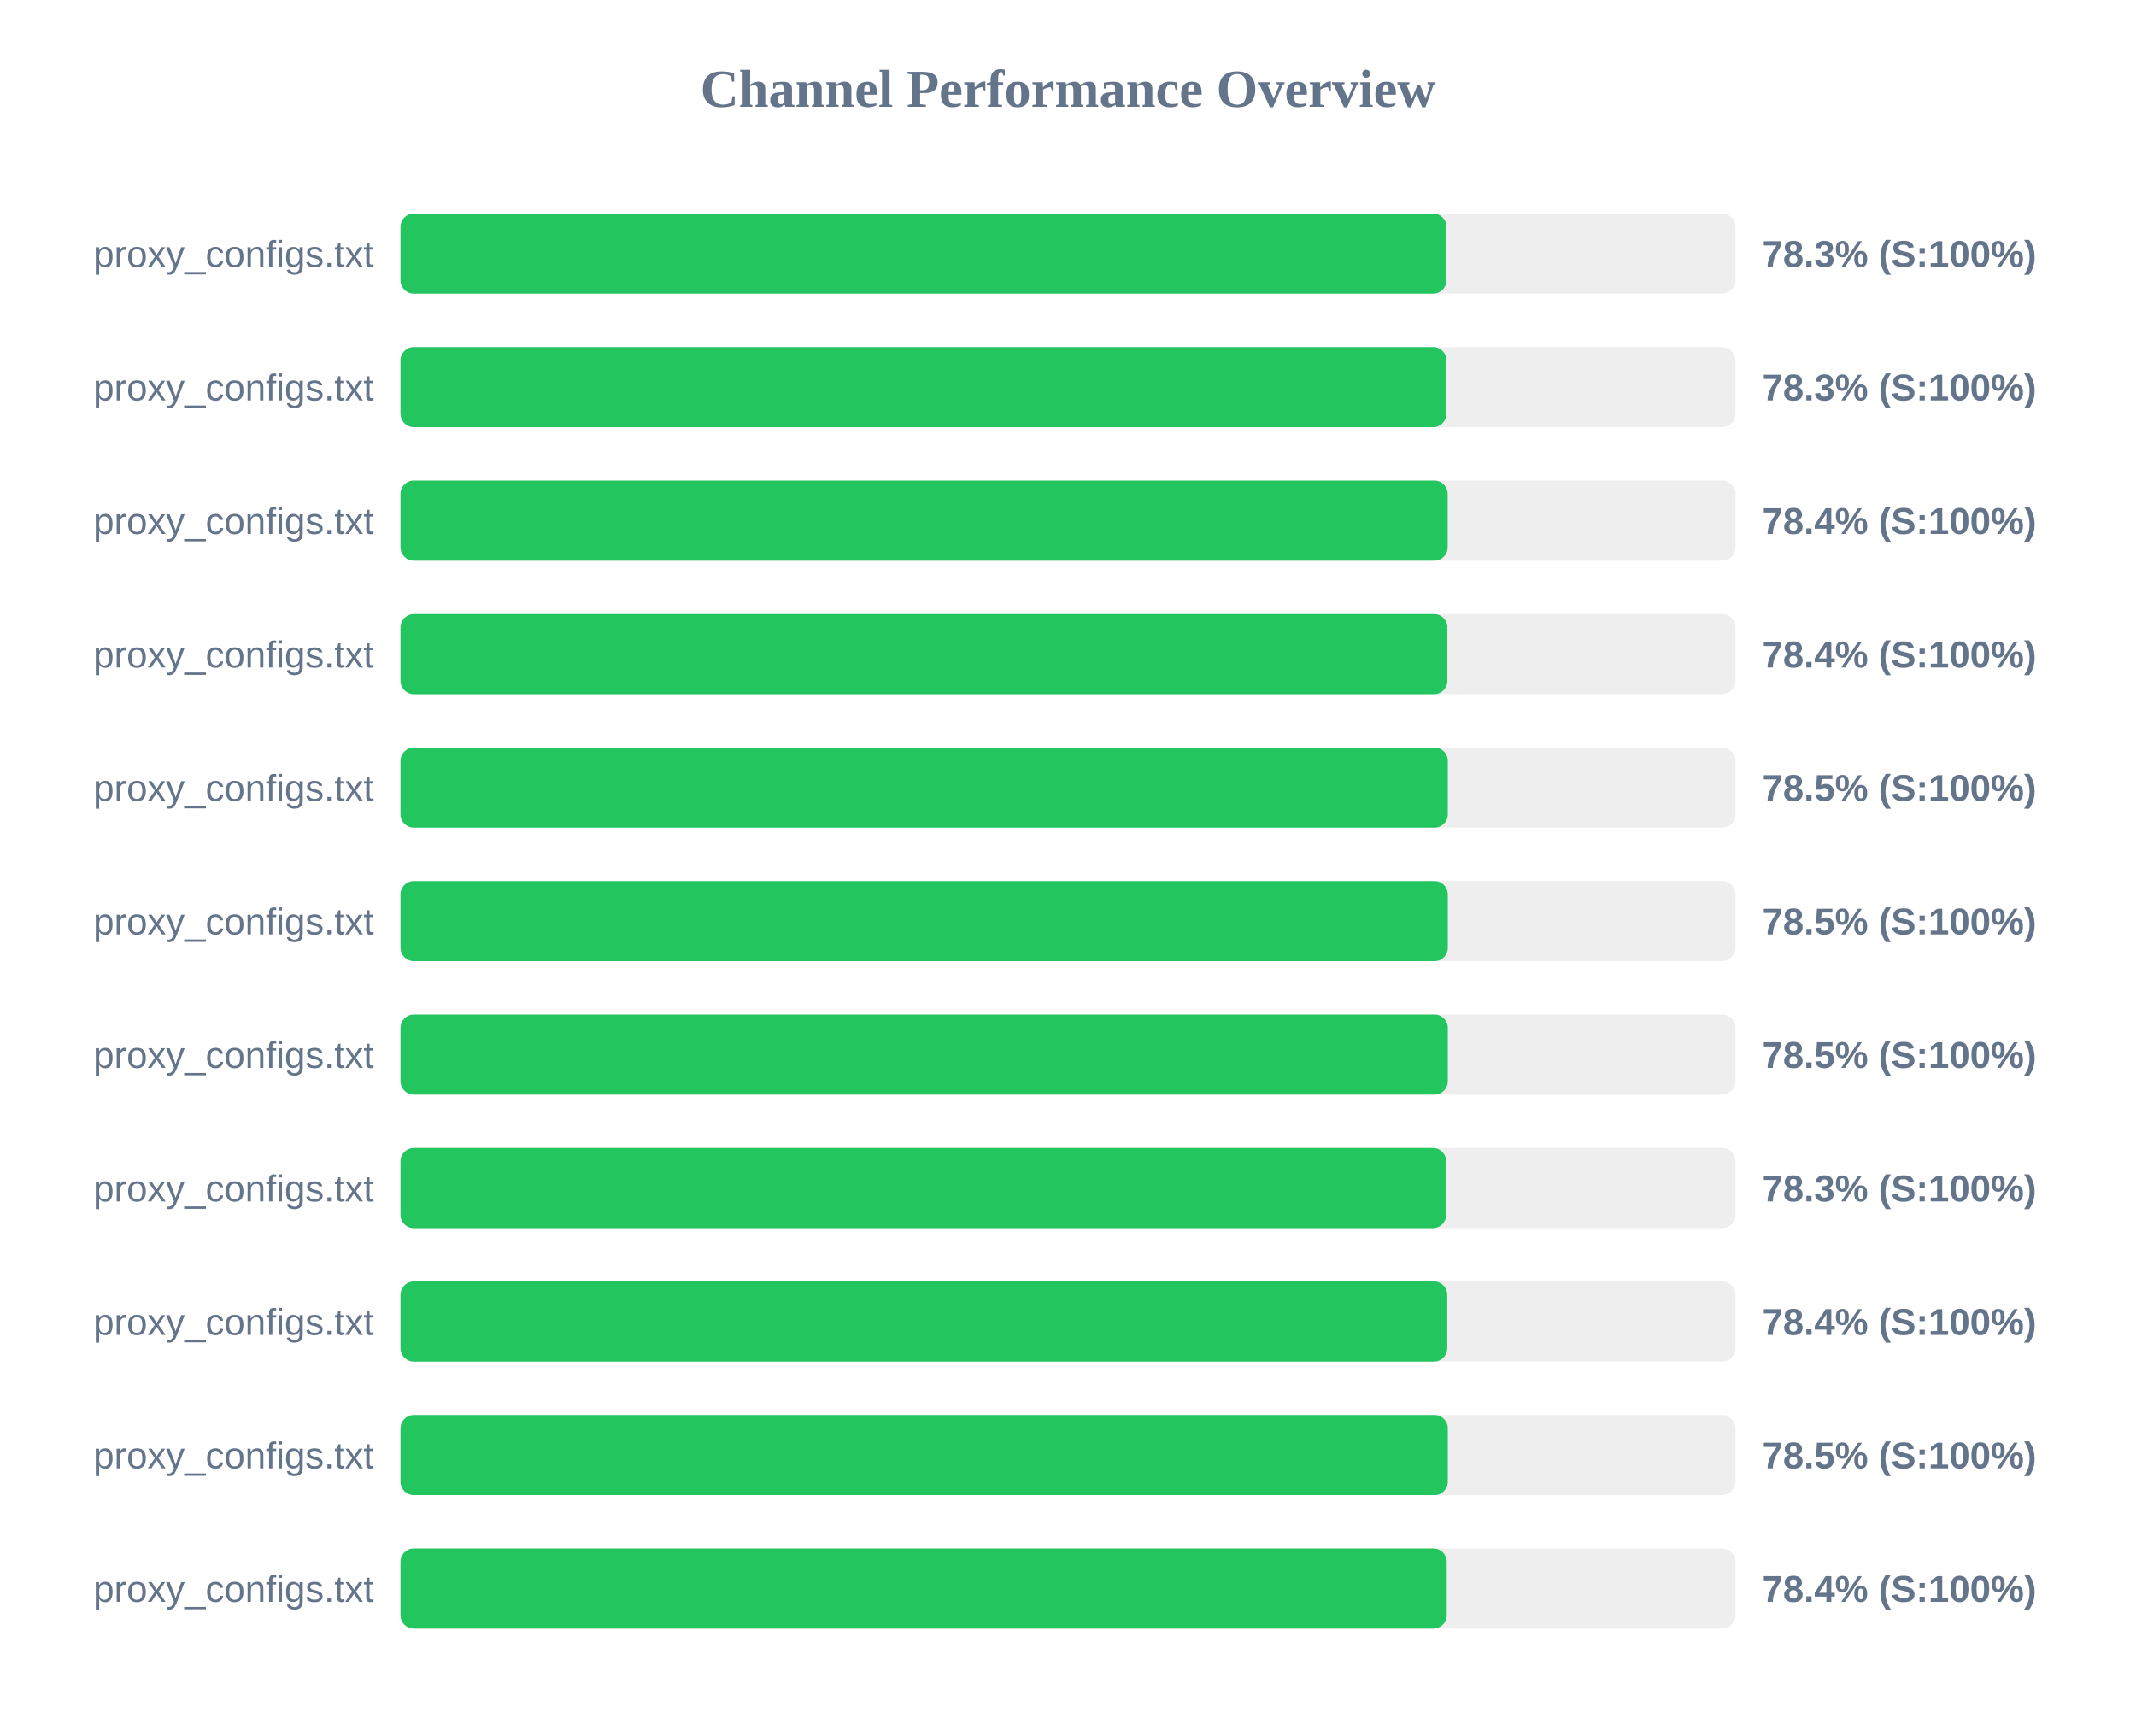
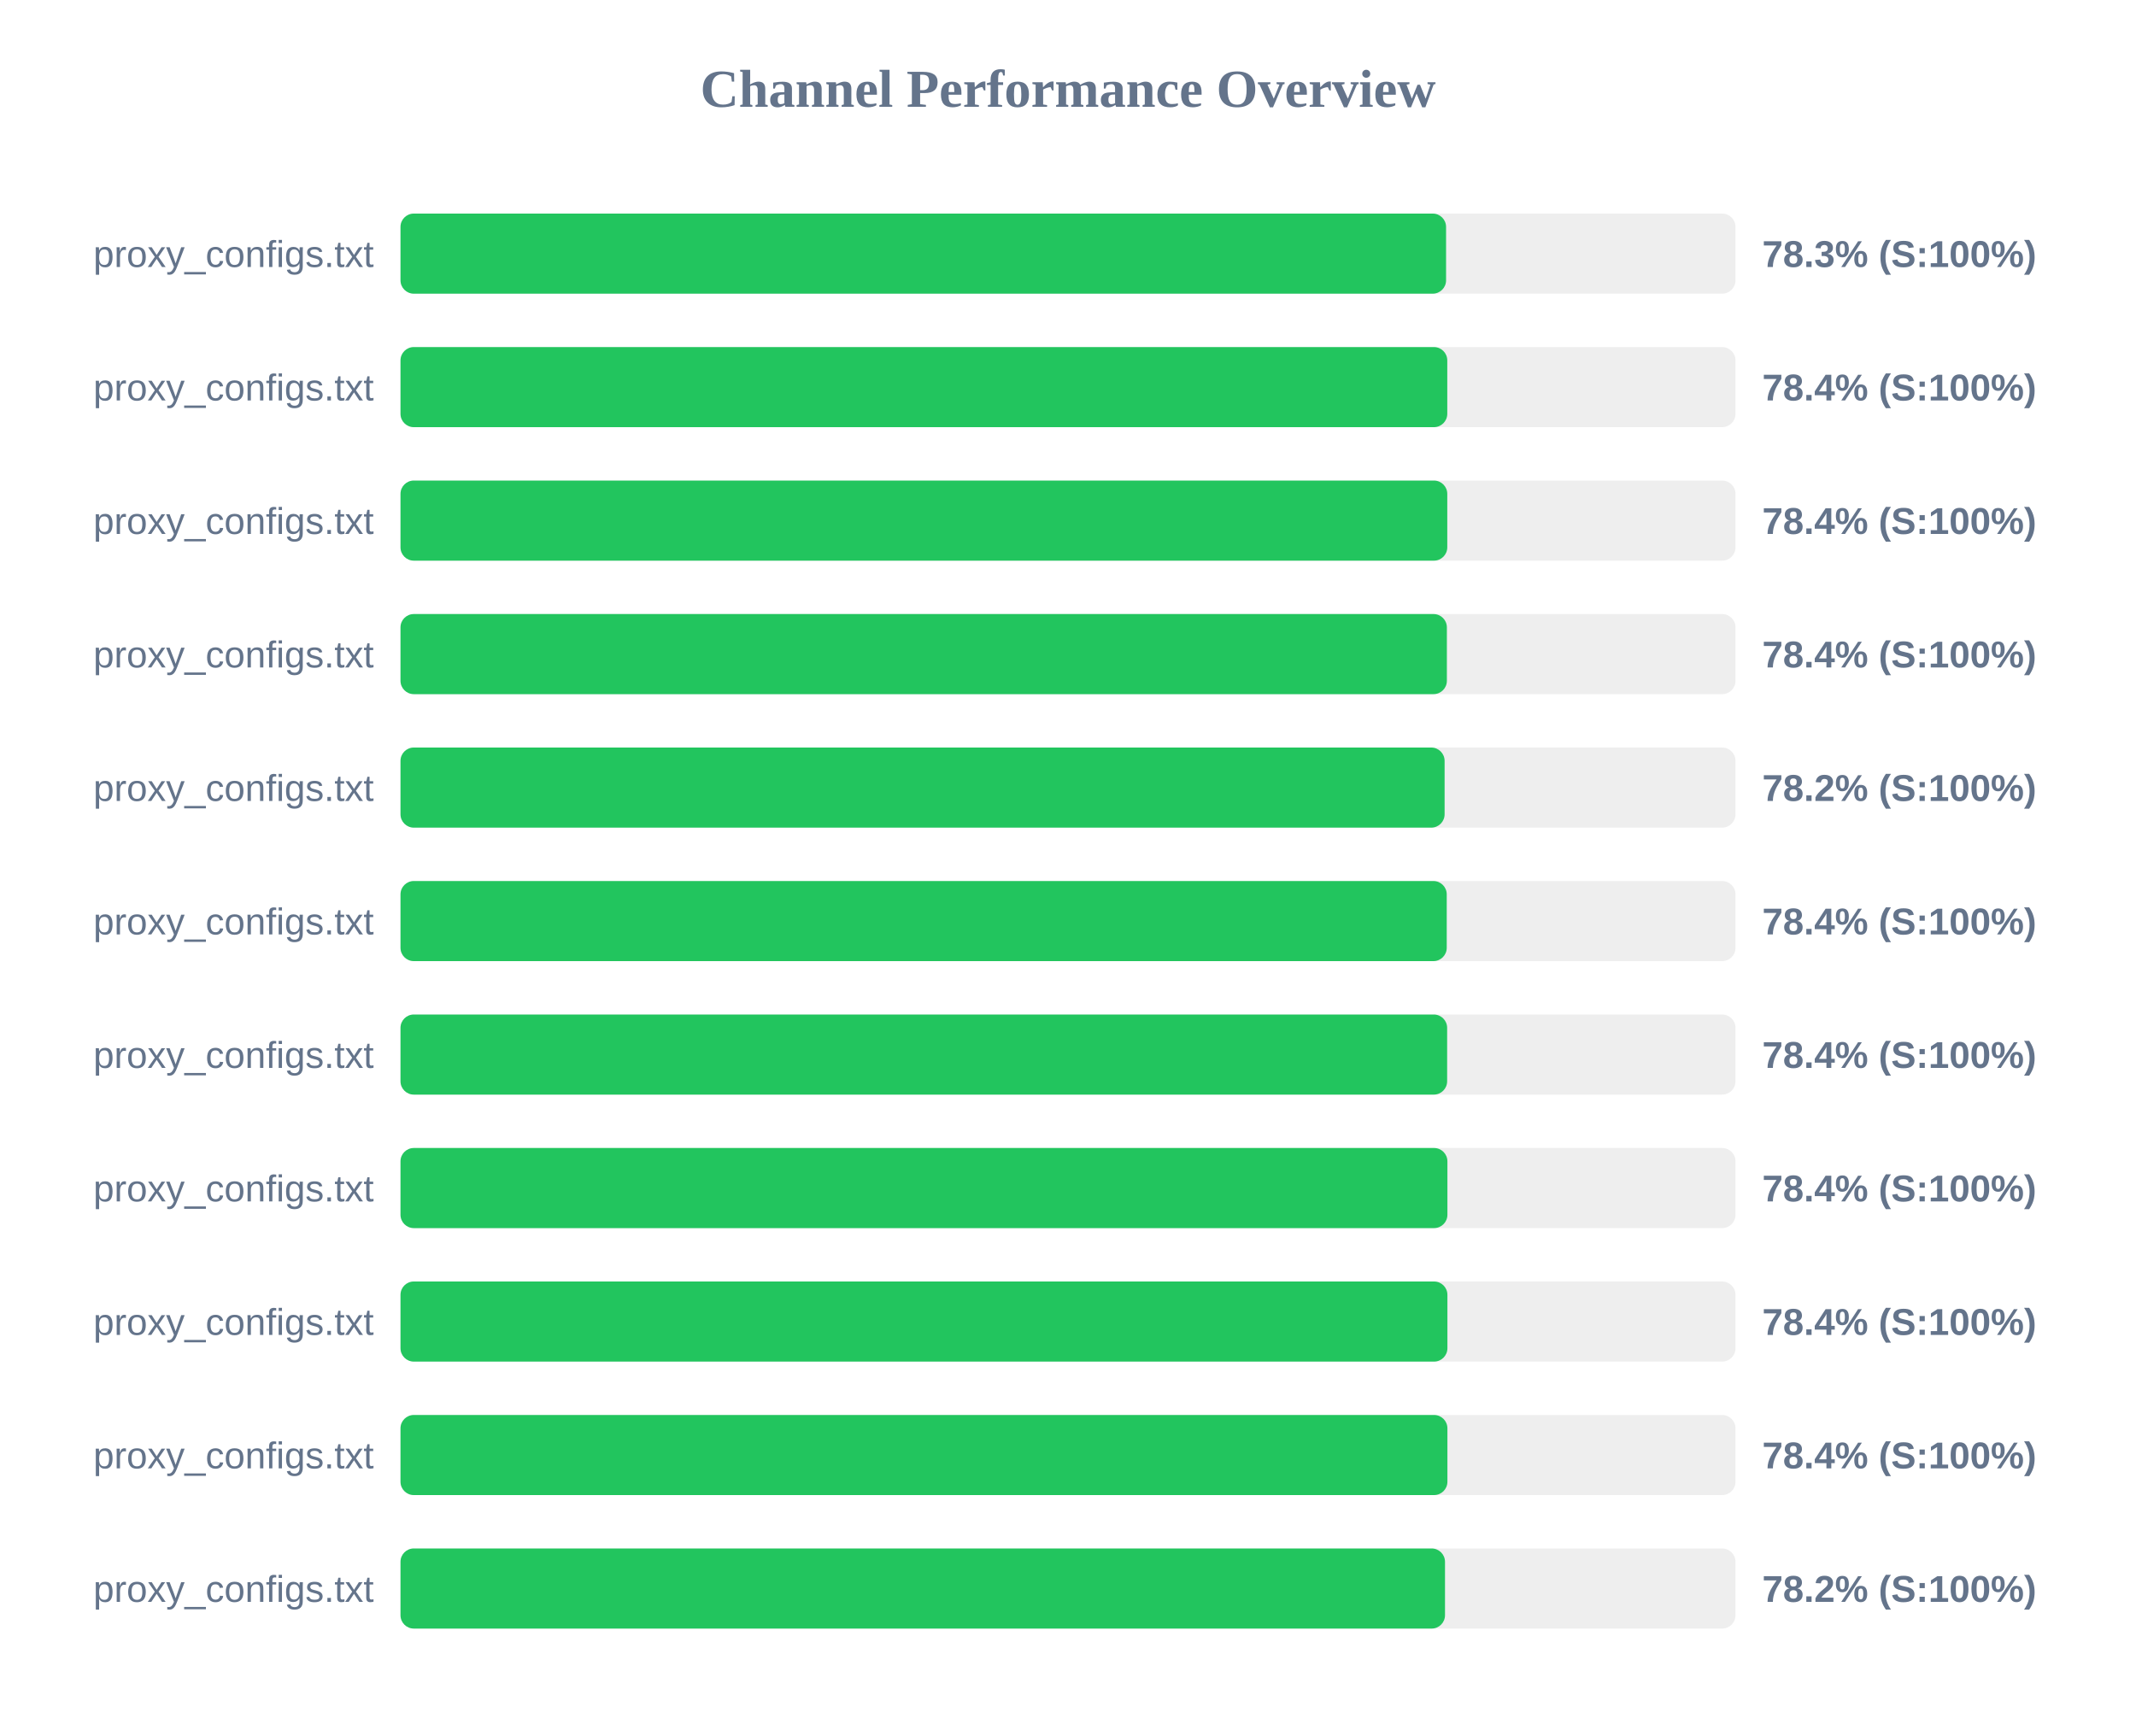
<svg xmlns="http://www.w3.org/2000/svg" width="800" height="650" version="1.1">
  <style>
        .row { font: 14px Arial; fill: #64748b; }
        .score { font: bold 14px Arial; fill: #64748b; }
    </style>
  <text x="400" y="40" text-anchor="middle" font-size="20px" font-weight="bold" fill="#64748b">Channel Performance Overview</text>
  <rect x="150" y="80" width="500" height="30" fill="#eee" rx="5" />
-   <rect x="150" y="80" width="391.75" height="30" fill="#22c55e" rx="5" />
+   <rect x="150" y="80" width="391.6" height="30" fill="#22c55e" rx="5" />
  <text x="140" y="100" text-anchor="end" class="row">proxy_configs.txt</text>
  <text x="660" y="100" text-anchor="start" class="score">78.3% (S:100%)</text>
  <rect x="150" y="130" width="500" height="30" fill="#eee" rx="5" />
-   <rect x="150" y="130" width="391.75" height="30" fill="#22c55e" rx="5" />
+   <rect x="150" y="130" width="392.05" height="30" fill="#22c55e" rx="5" />
  <text x="140" y="150" text-anchor="end" class="row">proxy_configs.txt</text>
-   <text x="660" y="150" text-anchor="start" class="score">78.3% (S:100%)</text>
+   <text x="660" y="150" text-anchor="start" class="score">78.4% (S:100%)</text>
  <rect x="150" y="180" width="500" height="30" fill="#eee" rx="5" />
-   <rect x="150" y="180" width="392.2" height="30" fill="#22c55e" rx="5" />
+   <rect x="150" y="180" width="392.05" height="30" fill="#22c55e" rx="5" />
  <text x="140" y="200" text-anchor="end" class="row">proxy_configs.txt</text>
  <text x="660" y="200" text-anchor="start" class="score">78.4% (S:100%)</text>
  <rect x="150" y="230" width="500" height="30" fill="#eee" rx="5" />
-   <rect x="150" y="230" width="392.1" height="30" fill="#22c55e" rx="5" />
+   <rect x="150" y="230" width="391.9" height="30" fill="#22c55e" rx="5" />
  <text x="140" y="250" text-anchor="end" class="row">proxy_configs.txt</text>
  <text x="660" y="250" text-anchor="start" class="score">78.4% (S:100%)</text>
  <rect x="150" y="280" width="500" height="30" fill="#eee" rx="5" />
-   <rect x="150" y="280" width="392.25" height="30" fill="#22c55e" rx="5" />
+   <rect x="150" y="280" width="391.05" height="30" fill="#22c55e" rx="5" />
  <text x="140" y="300" text-anchor="end" class="row">proxy_configs.txt</text>
-   <text x="660" y="300" text-anchor="start" class="score">78.5% (S:100%)</text>
+   <text x="660" y="300" text-anchor="start" class="score">78.2% (S:100%)</text>
  <rect x="150" y="330" width="500" height="30" fill="#eee" rx="5" />
-   <rect x="150" y="330" width="392.25" height="30" fill="#22c55e" rx="5" />
+   <rect x="150" y="330" width="391.85" height="30" fill="#22c55e" rx="5" />
  <text x="140" y="350" text-anchor="end" class="row">proxy_configs.txt</text>
-   <text x="660" y="350" text-anchor="start" class="score">78.5% (S:100%)</text>
+   <text x="660" y="350" text-anchor="start" class="score">78.4% (S:100%)</text>
  <rect x="150" y="380" width="500" height="30" fill="#eee" rx="5" />
-   <rect x="150" y="380" width="392.25" height="30" fill="#22c55e" rx="5" />
+   <rect x="150" y="380" width="392.0" height="30" fill="#22c55e" rx="5" />
  <text x="140" y="400" text-anchor="end" class="row">proxy_configs.txt</text>
-   <text x="660" y="400" text-anchor="start" class="score">78.5% (S:100%)</text>
+   <text x="660" y="400" text-anchor="start" class="score">78.4% (S:100%)</text>
  <rect x="150" y="430" width="500" height="30" fill="#eee" rx="5" />
-   <rect x="150" y="430" width="391.65" height="30" fill="#22c55e" rx="5" />
+   <rect x="150" y="430" width="392.1" height="30" fill="#22c55e" rx="5" />
  <text x="140" y="450" text-anchor="end" class="row">proxy_configs.txt</text>
-   <text x="660" y="450" text-anchor="start" class="score">78.3% (S:100%)</text>
+   <text x="660" y="450" text-anchor="start" class="score">78.4% (S:100%)</text>
  <rect x="150" y="480" width="500" height="30" fill="#eee" rx="5" />
-   <rect x="150" y="480" width="392.05" height="30" fill="#22c55e" rx="5" />
+   <rect x="150" y="480" width="392.1" height="30" fill="#22c55e" rx="5" />
  <text x="140" y="500" text-anchor="end" class="row">proxy_configs.txt</text>
  <text x="660" y="500" text-anchor="start" class="score">78.4% (S:100%)</text>
  <rect x="150" y="530" width="500" height="30" fill="#eee" rx="5" />
-   <rect x="150" y="530" width="392.25" height="30" fill="#22c55e" rx="5" />
+   <rect x="150" y="530" width="392.1" height="30" fill="#22c55e" rx="5" />
  <text x="140" y="550" text-anchor="end" class="row">proxy_configs.txt</text>
-   <text x="660" y="550" text-anchor="start" class="score">78.5% (S:100%)</text>
+   <text x="660" y="550" text-anchor="start" class="score">78.4% (S:100%)</text>
  <rect x="150" y="580" width="500" height="30" fill="#eee" rx="5" />
-   <rect x="150" y="580" width="391.85" height="30" fill="#22c55e" rx="5" />
+   <rect x="150" y="580" width="391.2" height="30" fill="#22c55e" rx="5" />
  <text x="140" y="600" text-anchor="end" class="row">proxy_configs.txt</text>
-   <text x="660" y="600" text-anchor="start" class="score">78.4% (S:100%)</text>
+   <text x="660" y="600" text-anchor="start" class="score">78.2% (S:100%)</text>
</svg>
